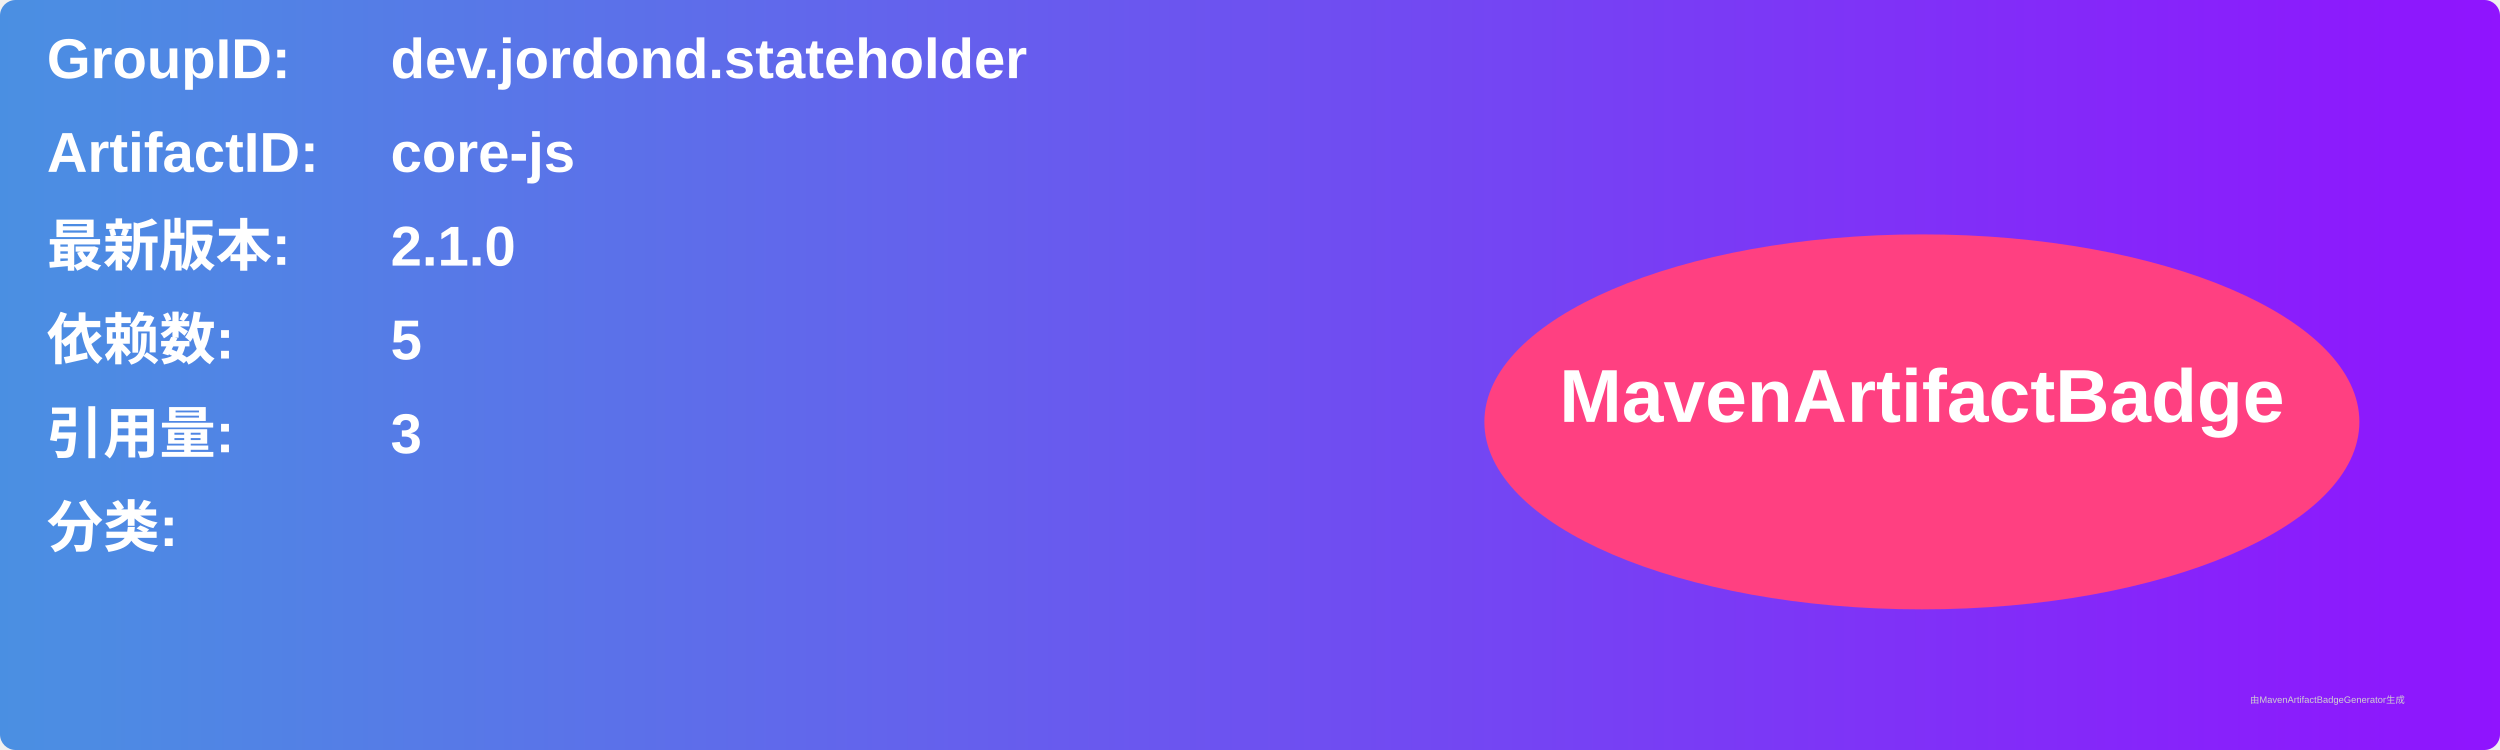
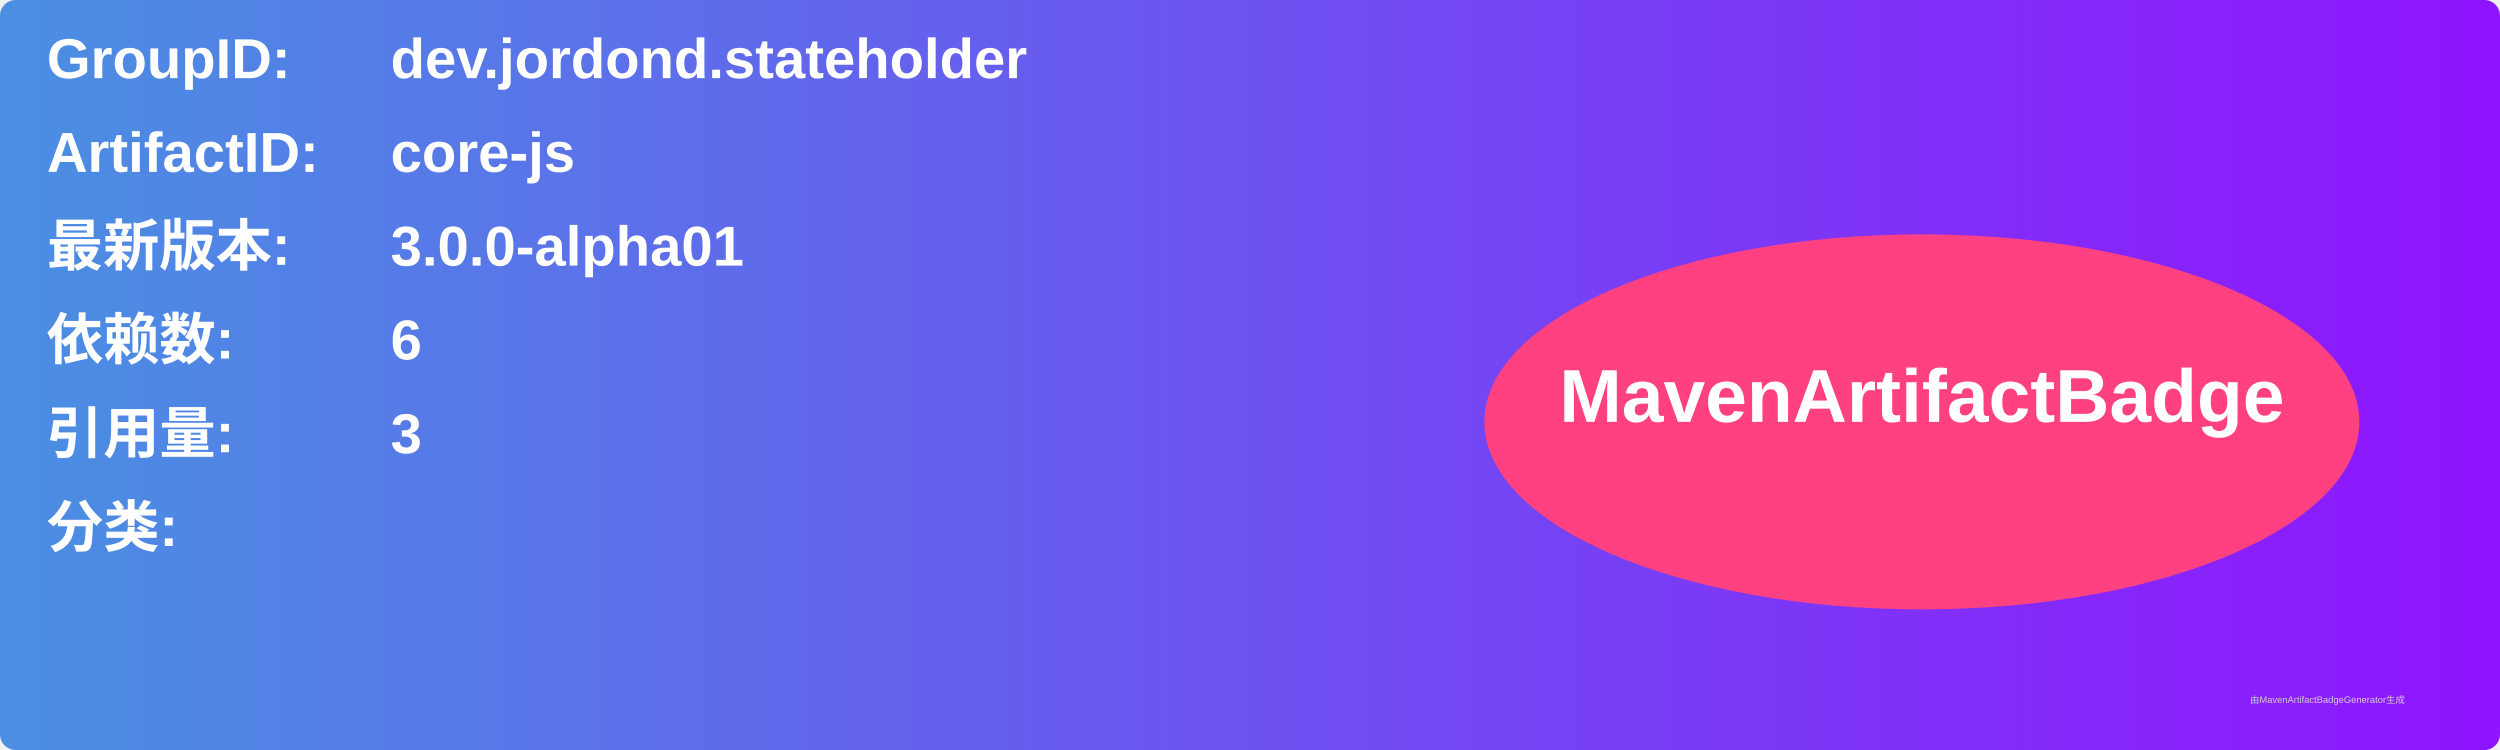
<svg xmlns="http://www.w3.org/2000/svg" width="800" height="240" viewBox="0 0 800 240">
  <linearGradient id="grad" x1="0%" y1="0%" x2="100%" y2="0%">
    <stop offset="0%" stop-color="#4a90e2" />
    <stop offset="100%" stop-color="#9013fe" />
  </linearGradient>
  <rect width="100%" height="100%" rx="5" ry="5" fill="url(#grad)" />
  <g transform="translate(15, 15)">
    <text x="0" y="10" font-family="Arial" font-size="18" fill="white" font-weight="bold" width="260">GroupID:</text>
    <text x="110" y="10" font-family="Arial" font-size="18" fill="white" font-weight="bold" width="460">dev.jordond.stateholder</text>
    <text x="0" y="40" font-family="Arial" font-size="18" fill="white" font-weight="bold" width="260">ArtifactID:</text>
    <text x="110" y="40" font-family="Arial" font-size="18" fill="white" font-weight="bold" width="460">core-js</text>
    <text x="0" y="70" font-family="Arial" font-size="18" fill="white" font-weight="bold">最新版本:</text>
    <text x="110" y="70" font-family="Arial" font-size="18" fill="white" font-weight="bold">
-       <tspan font-weight="bold">2.1.0</tspan>
+       <tspan font-weight="bold">3.0.0-alpha01</tspan>
    </text>
    <text x="0" y="100" font-family="Arial" font-size="18" fill="white" font-weight="bold">依赖数: </text>
    <text x="110" y="100" font-family="Arial" font-size="18" fill="white">
-       <tspan font-weight="bold">5</tspan>
+       <tspan font-weight="bold">6</tspan>
    </text>
    <text x="0" y="130" font-family="Arial" font-size="18" fill="white" font-weight="bold">引用量: </text>
    <text x="110" y="130" font-family="Arial" font-size="18" fill="white">
      <tspan font-weight="bold">3</tspan>
    </text>
    <text x="0" y="160" font-family="Arial" font-size="18" fill="white" font-weight="bold">分类:</text>
    <text x="10" y="190" font-family="Arial" font-size="10" fill="white">
      <tspan font-weight="bold" />
    </text>
    <ellipse cx="600" cy="120" rx="140" ry="60" fill="#ff4081" />
    <text x="600" y="120" text-anchor="middle" font-family="Arial" font-size="24" fill="white" font-weight="bold">MavenArtifactBadge</text>
  </g>
  <text x="720" y="225" font-family="Arial" font-size="3" fill="#d0d0d0">由MavenArtifactBadgeGenerator生成</text>
</svg>
